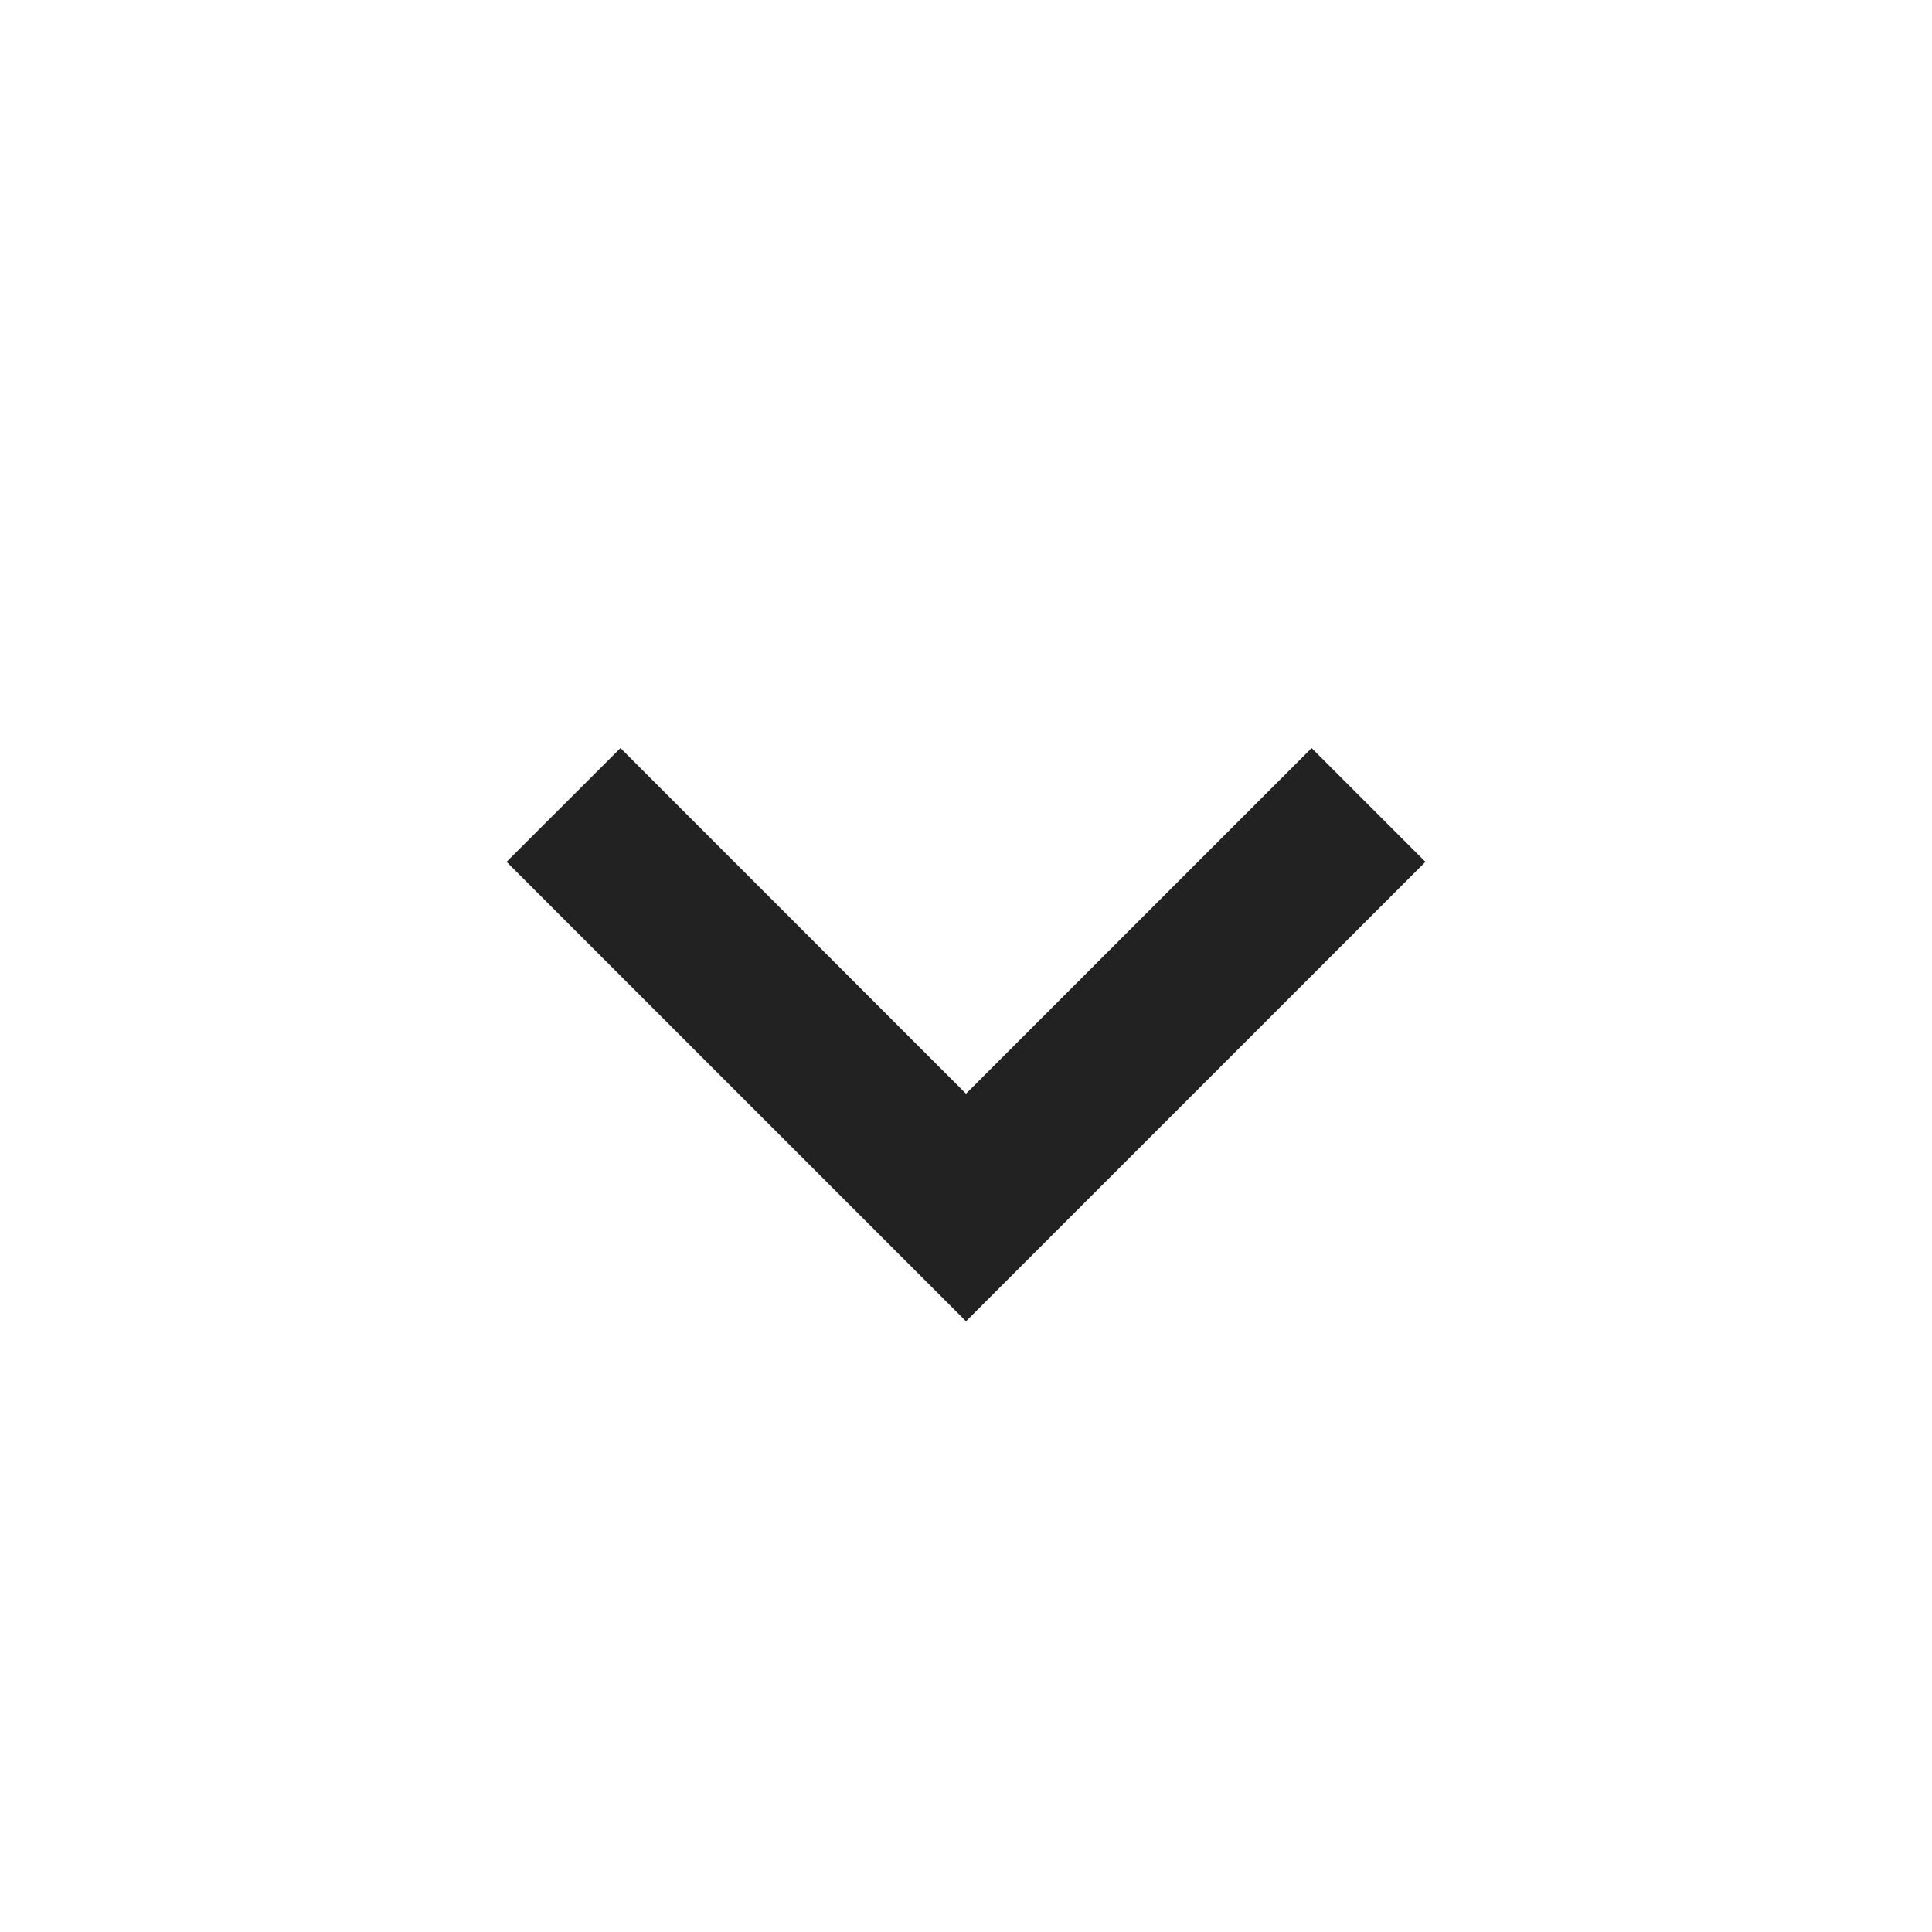
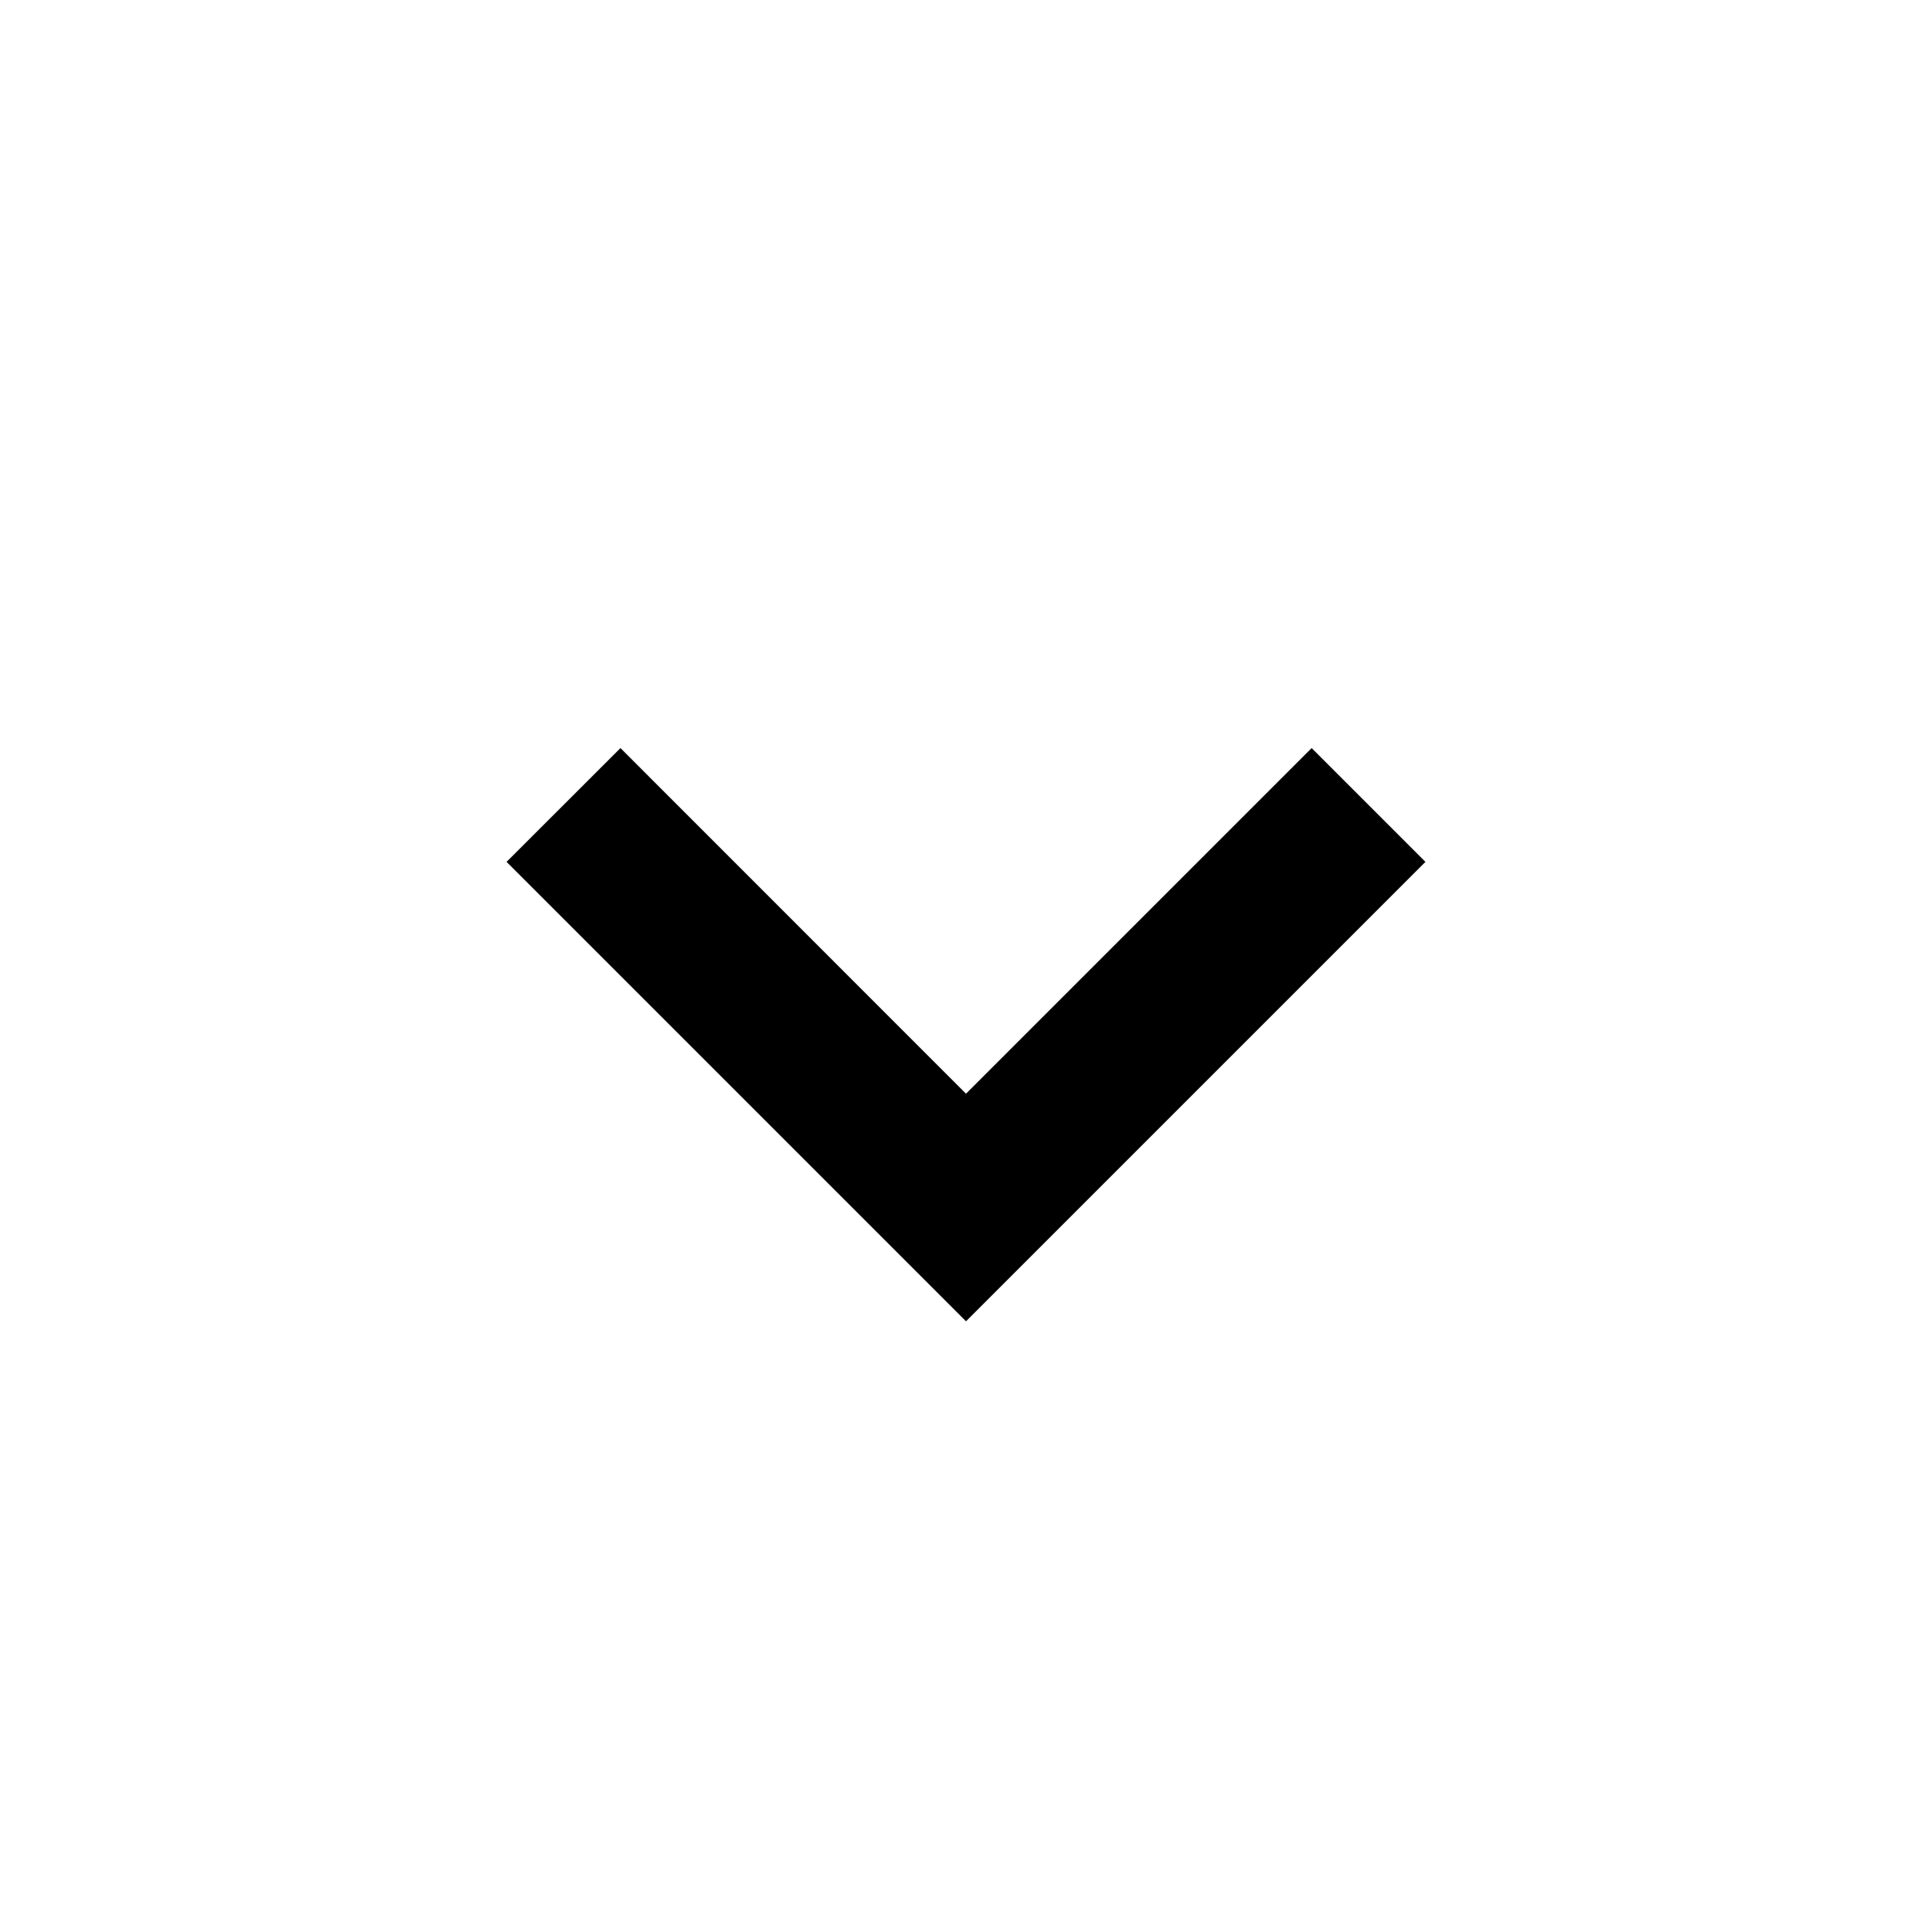
- <svg xmlns="http://www.w3.org/2000/svg" width="20" height="20" fill="none">
-   <path d="M13.578 7.744L10 11.322 6.423 7.744 5.244 8.922 10 13.678l4.756-4.756-1.178-1.178z" fill="#222" />
+ <svg xmlns="http://www.w3.org/2000/svg" width="20" height="20">
+   <path d="M13.578 7.744L10 11.322 6.423 7.744 5.244 8.922 10 13.678l4.756-4.756-1.178-1.178z" />
</svg>
